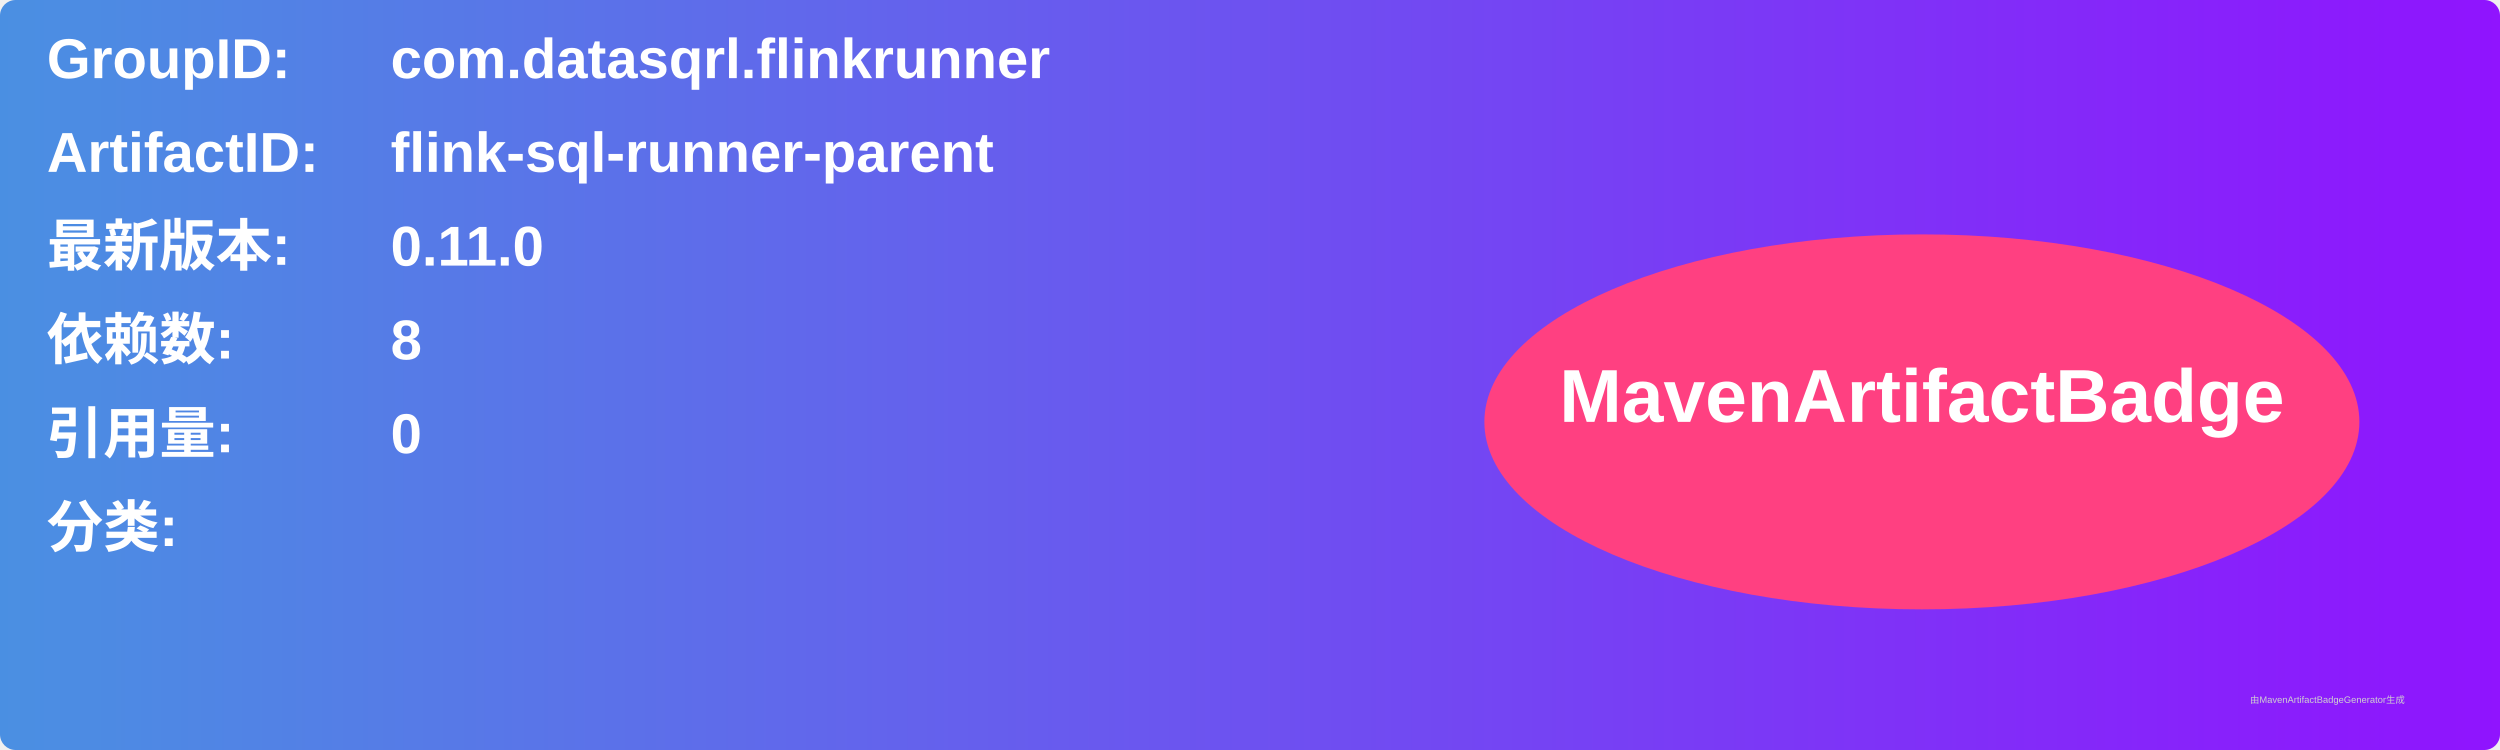
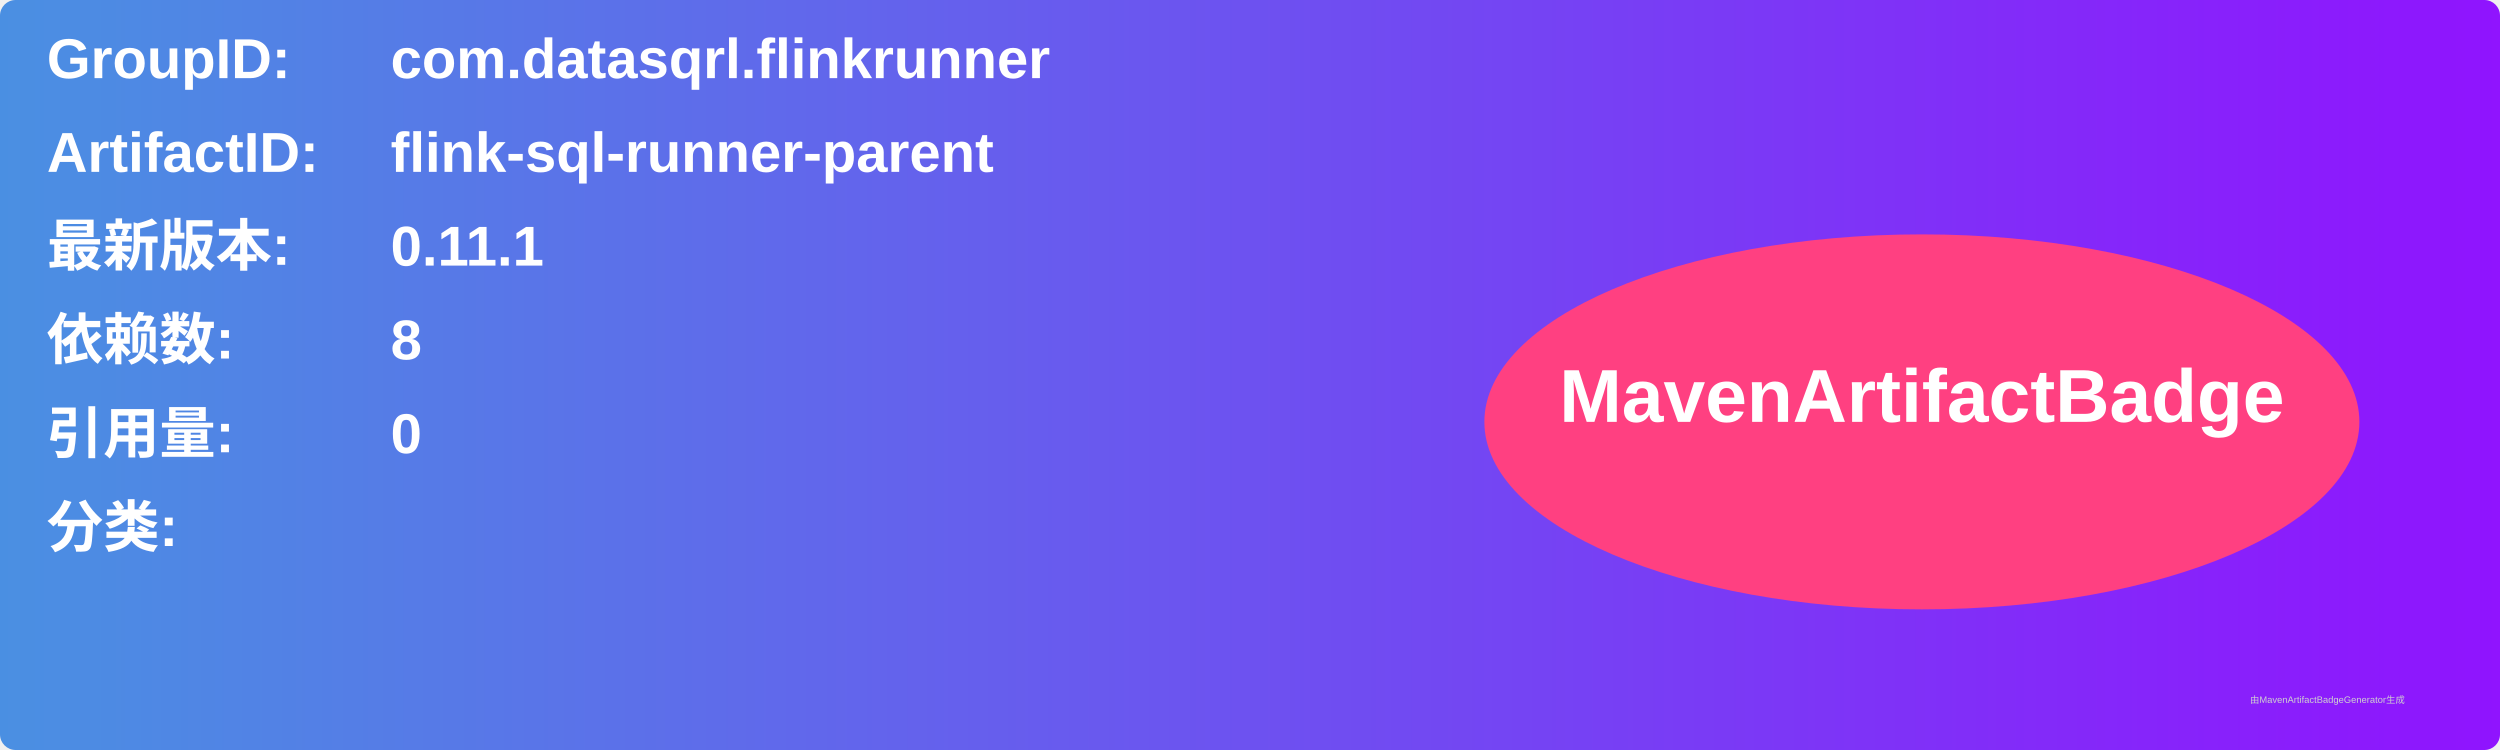
<svg xmlns="http://www.w3.org/2000/svg" width="800" height="240" viewBox="0 0 800 240">
  <linearGradient id="grad" x1="0%" y1="0%" x2="100%" y2="0%">
    <stop offset="0%" stop-color="#4a90e2" />
    <stop offset="100%" stop-color="#9013fe" />
  </linearGradient>
  <rect width="100%" height="100%" rx="5" ry="5" fill="url(#grad)" />
  <g transform="translate(15, 15)">
    <text x="0" y="10" font-family="Arial" font-size="18" fill="white" font-weight="bold" width="260">GroupID:</text>
    <text x="110" y="10" font-family="Arial" font-size="18" fill="white" font-weight="bold" width="460">com.datasqrl.flinkrunner</text>
    <text x="0" y="40" font-family="Arial" font-size="18" fill="white" font-weight="bold" width="260">ArtifactID:</text>
    <text x="110" y="40" font-family="Arial" font-size="18" fill="white" font-weight="bold" width="460">flink-sql-runner-parent</text>
    <text x="0" y="70" font-family="Arial" font-size="18" fill="white" font-weight="bold">最新版本:</text>
    <text x="110" y="70" font-family="Arial" font-size="18" fill="white" font-weight="bold">
-       <tspan font-weight="bold">0.11.0</tspan>
+       <tspan font-weight="bold">0.11.1</tspan>
    </text>
    <text x="0" y="100" font-family="Arial" font-size="18" fill="white" font-weight="bold">依赖数: </text>
    <text x="110" y="100" font-family="Arial" font-size="18" fill="white">
      <tspan font-weight="bold">8</tspan>
    </text>
    <text x="0" y="130" font-family="Arial" font-size="18" fill="white" font-weight="bold">引用量: </text>
    <text x="110" y="130" font-family="Arial" font-size="18" fill="white">
      <tspan font-weight="bold">0</tspan>
    </text>
    <text x="0" y="160" font-family="Arial" font-size="18" fill="white" font-weight="bold">分类:</text>
    <text x="10" y="190" font-family="Arial" font-size="10" fill="white">
      <tspan font-weight="bold" />
    </text>
    <ellipse cx="600" cy="120" rx="140" ry="60" fill="#ff4081" />
    <text x="600" y="120" text-anchor="middle" font-family="Arial" font-size="24" fill="white" font-weight="bold">MavenArtifactBadge</text>
  </g>
  <text x="720" y="225" font-family="Arial" font-size="3" fill="#d0d0d0">由MavenArtifactBadgeGenerator生成</text>
</svg>
